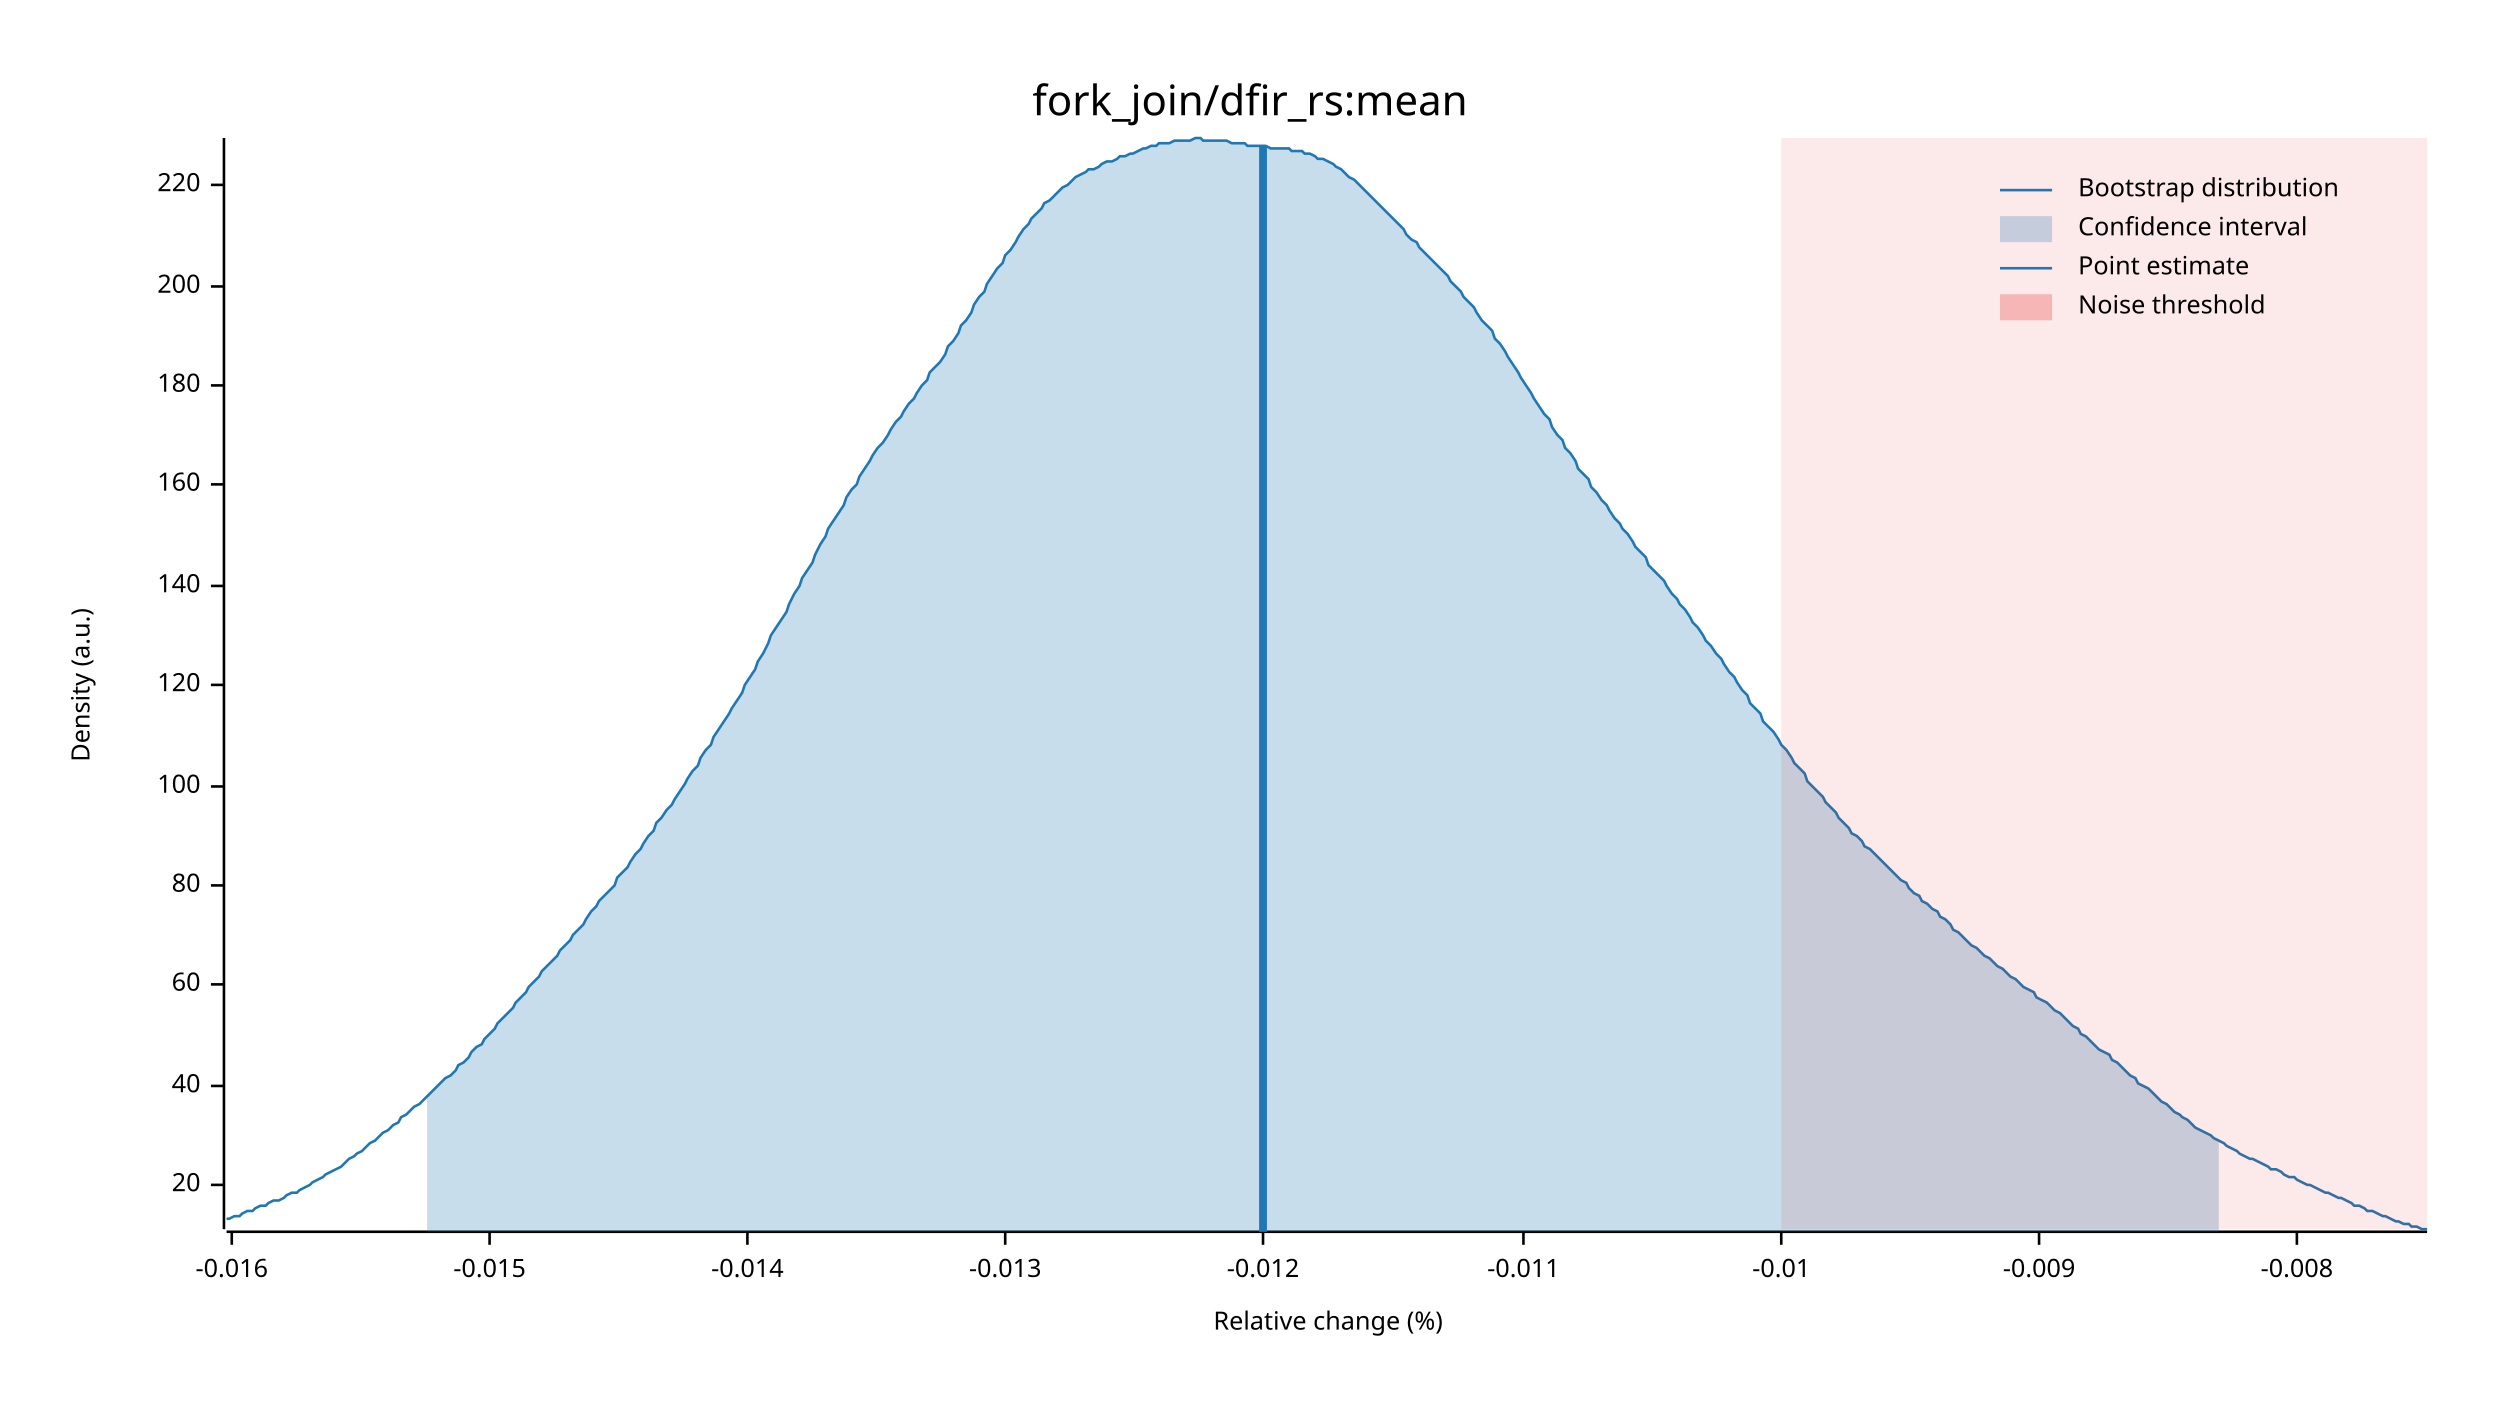
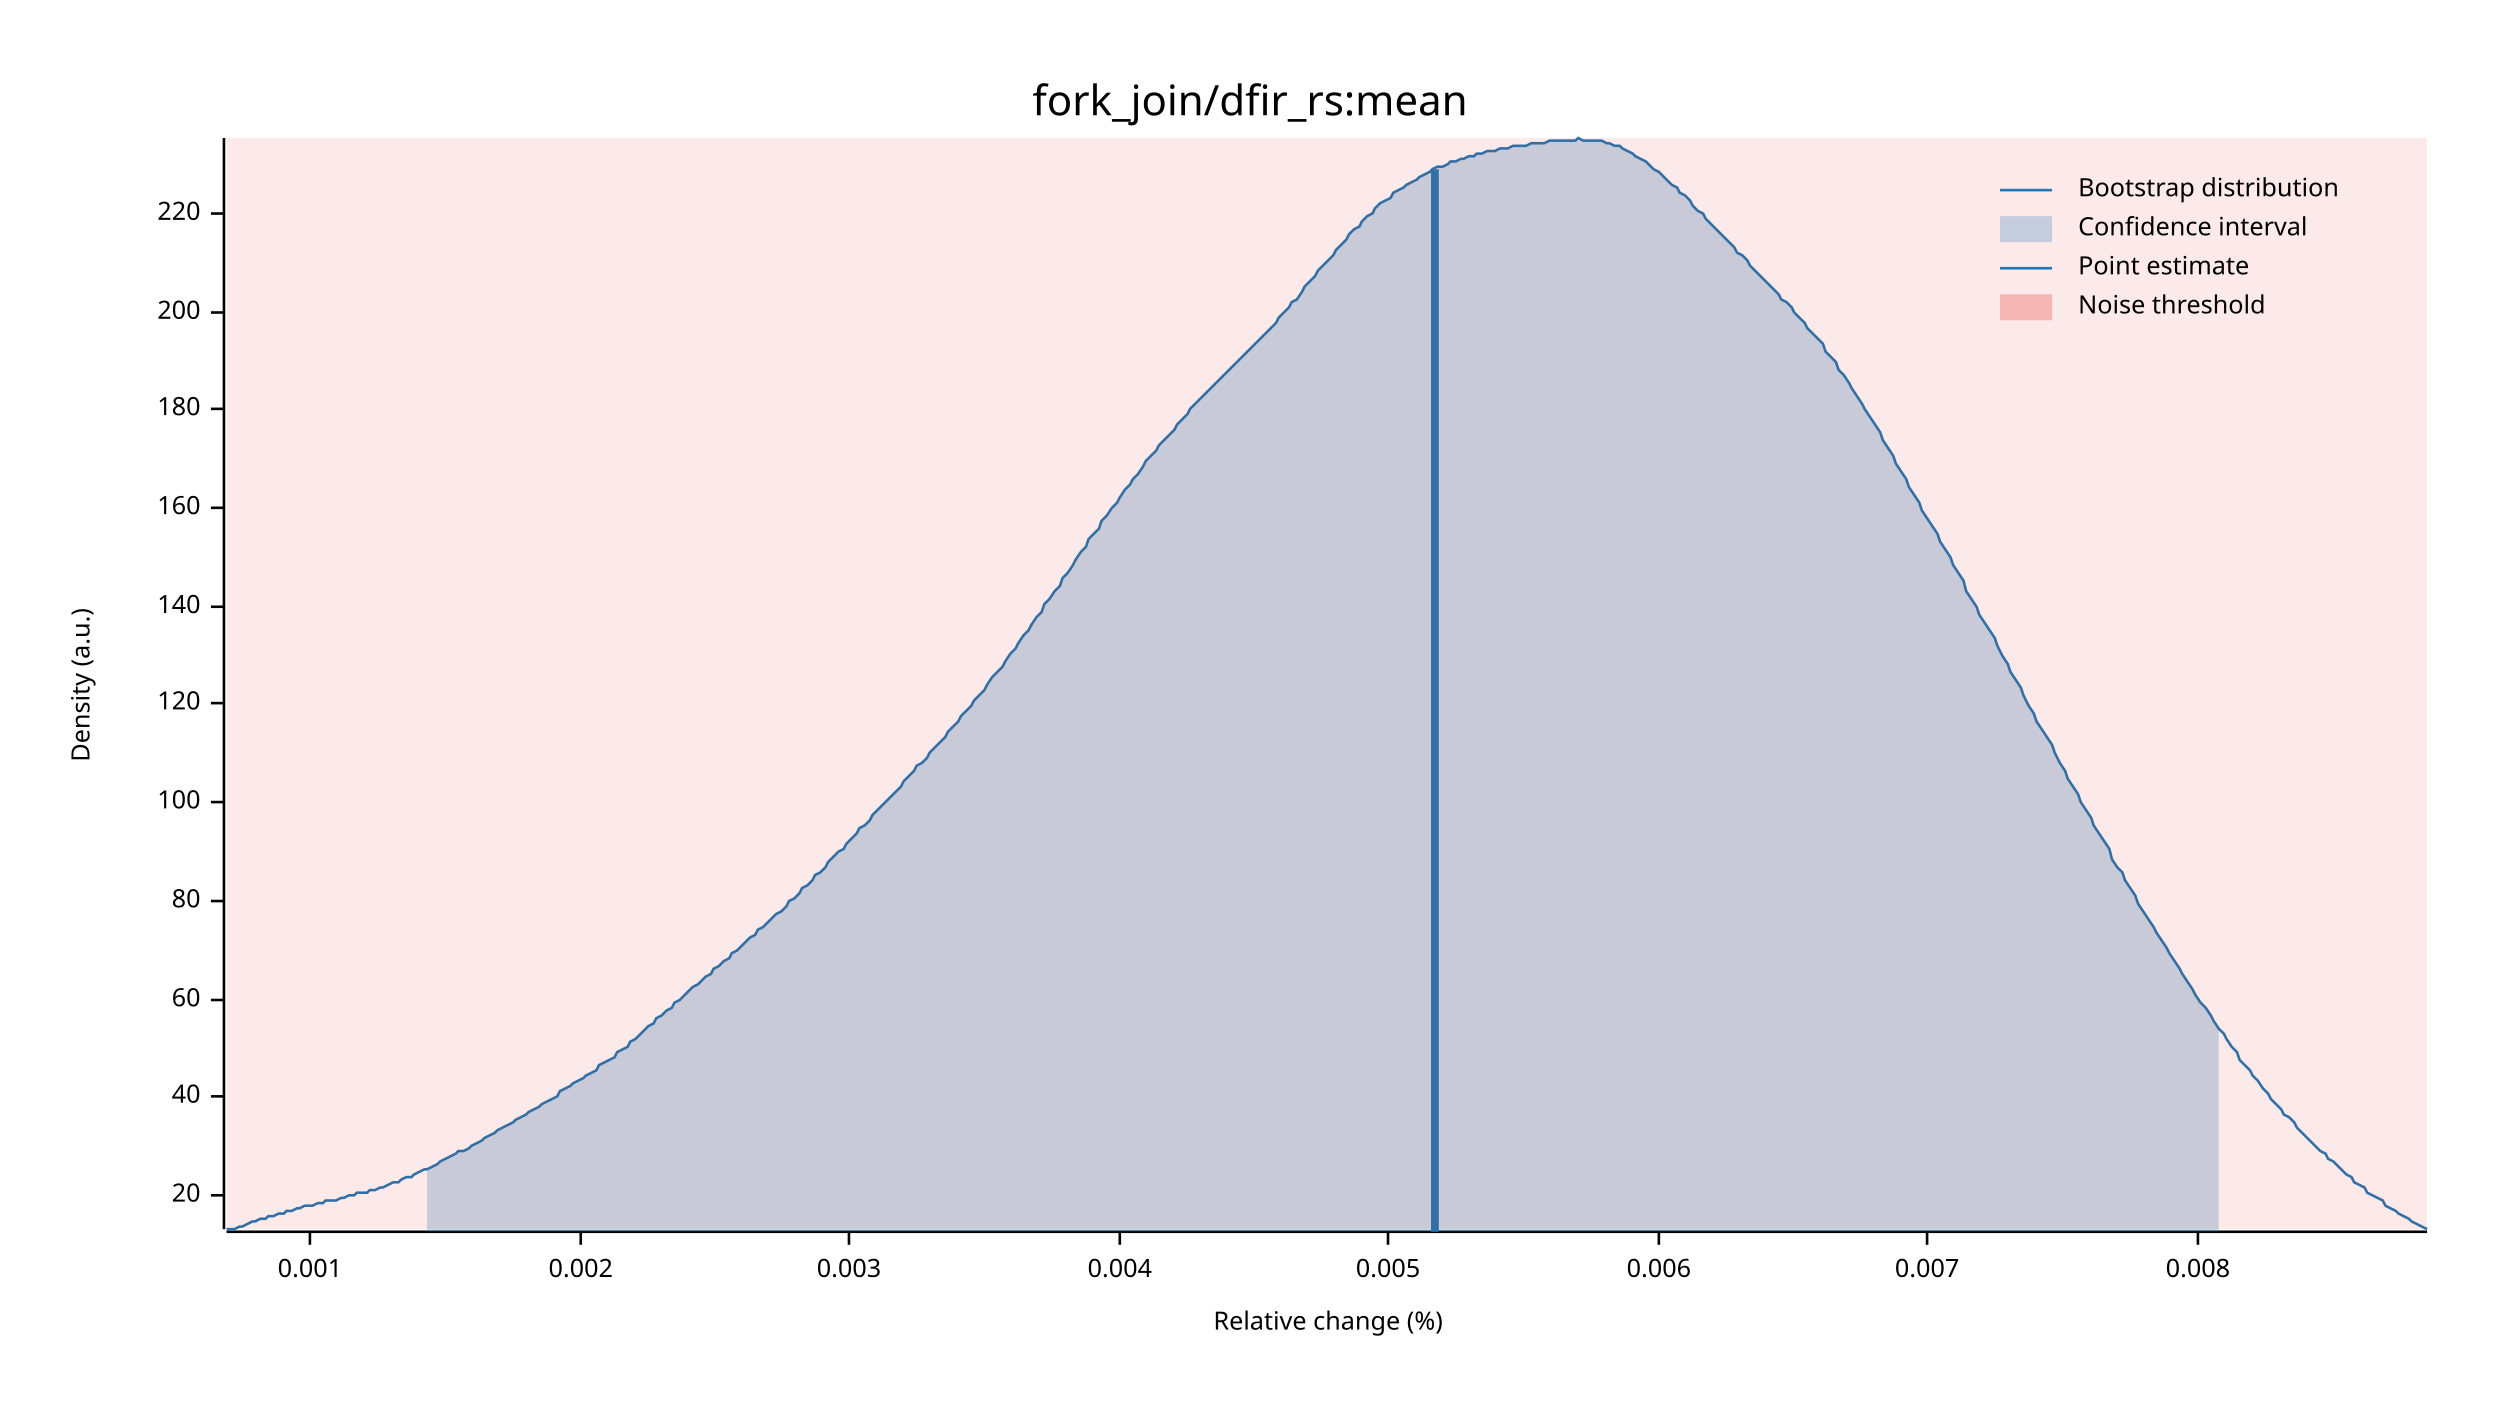
<svg xmlns="http://www.w3.org/2000/svg" width="960" height="540" viewBox="0 0 960 540">
  <text x="480" y="32" dy="0.76em" text-anchor="middle" font-family="sans-serif" font-size="16.129" opacity="1" fill="#000000">
fork_join/dfir_rs:mean
</text>
  <text x="27" y="263" dy="0.76em" text-anchor="middle" font-family="sans-serif" font-size="9.677" opacity="1" fill="#000000" transform="rotate(270, 27, 263)">
Density (a.u.)
</text>
  <text x="510" y="513" dy="-0.5ex" text-anchor="middle" font-family="sans-serif" font-size="9.677" opacity="1" fill="#000000">
Relative change (%)
</text>
  <polyline fill="none" opacity="1" stroke="#000000" stroke-width="1" points="86,53 86,472 " />
-   <text x="77" y="455" dy="0.5ex" text-anchor="end" font-family="sans-serif" font-size="9.677" opacity="1" fill="#000000">
+   <text x="77" y="459" dy="0.5ex" text-anchor="end" font-family="sans-serif" font-size="9.677" opacity="1" fill="#000000">
20
</text>
-   <polyline fill="none" opacity="1" stroke="#000000" stroke-width="1" points="81,455 86,455 " />
-   <text x="77" y="417" dy="0.5ex" text-anchor="end" font-family="sans-serif" font-size="9.677" opacity="1" fill="#000000">
+   <polyline fill="none" opacity="1" stroke="#000000" stroke-width="1" points="81,459 86,459 " />
+   <text x="77" y="421" dy="0.5ex" text-anchor="end" font-family="sans-serif" font-size="9.677" opacity="1" fill="#000000">
40
</text>
-   <polyline fill="none" opacity="1" stroke="#000000" stroke-width="1" points="81,417 86,417 " />
-   <text x="77" y="378" dy="0.5ex" text-anchor="end" font-family="sans-serif" font-size="9.677" opacity="1" fill="#000000">
+   <polyline fill="none" opacity="1" stroke="#000000" stroke-width="1" points="81,421 86,421 " />
+   <text x="77" y="384" dy="0.5ex" text-anchor="end" font-family="sans-serif" font-size="9.677" opacity="1" fill="#000000">
60
</text>
-   <polyline fill="none" opacity="1" stroke="#000000" stroke-width="1" points="81,378 86,378 " />
-   <text x="77" y="340" dy="0.5ex" text-anchor="end" font-family="sans-serif" font-size="9.677" opacity="1" fill="#000000">
+   <polyline fill="none" opacity="1" stroke="#000000" stroke-width="1" points="81,384 86,384 " />
+   <text x="77" y="346" dy="0.5ex" text-anchor="end" font-family="sans-serif" font-size="9.677" opacity="1" fill="#000000">
80
</text>
-   <polyline fill="none" opacity="1" stroke="#000000" stroke-width="1" points="81,340 86,340 " />
-   <text x="77" y="302" dy="0.5ex" text-anchor="end" font-family="sans-serif" font-size="9.677" opacity="1" fill="#000000">
+   <polyline fill="none" opacity="1" stroke="#000000" stroke-width="1" points="81,346 86,346 " />
+   <text x="77" y="308" dy="0.5ex" text-anchor="end" font-family="sans-serif" font-size="9.677" opacity="1" fill="#000000">
100
</text>
-   <polyline fill="none" opacity="1" stroke="#000000" stroke-width="1" points="81,302 86,302 " />
-   <text x="77" y="263" dy="0.5ex" text-anchor="end" font-family="sans-serif" font-size="9.677" opacity="1" fill="#000000">
+   <polyline fill="none" opacity="1" stroke="#000000" stroke-width="1" points="81,308 86,308 " />
+   <text x="77" y="270" dy="0.5ex" text-anchor="end" font-family="sans-serif" font-size="9.677" opacity="1" fill="#000000">
120
</text>
-   <polyline fill="none" opacity="1" stroke="#000000" stroke-width="1" points="81,263 86,263 " />
-   <text x="77" y="225" dy="0.5ex" text-anchor="end" font-family="sans-serif" font-size="9.677" opacity="1" fill="#000000">
+   <polyline fill="none" opacity="1" stroke="#000000" stroke-width="1" points="81,270 86,270 " />
+   <text x="77" y="233" dy="0.5ex" text-anchor="end" font-family="sans-serif" font-size="9.677" opacity="1" fill="#000000">
140
</text>
-   <polyline fill="none" opacity="1" stroke="#000000" stroke-width="1" points="81,225 86,225 " />
-   <text x="77" y="186" dy="0.5ex" text-anchor="end" font-family="sans-serif" font-size="9.677" opacity="1" fill="#000000">
+   <polyline fill="none" opacity="1" stroke="#000000" stroke-width="1" points="81,233 86,233 " />
+   <text x="77" y="195" dy="0.5ex" text-anchor="end" font-family="sans-serif" font-size="9.677" opacity="1" fill="#000000">
160
</text>
-   <polyline fill="none" opacity="1" stroke="#000000" stroke-width="1" points="81,186 86,186 " />
-   <text x="77" y="148" dy="0.5ex" text-anchor="end" font-family="sans-serif" font-size="9.677" opacity="1" fill="#000000">
+   <polyline fill="none" opacity="1" stroke="#000000" stroke-width="1" points="81,195 86,195 " />
+   <text x="77" y="157" dy="0.5ex" text-anchor="end" font-family="sans-serif" font-size="9.677" opacity="1" fill="#000000">
180
</text>
-   <polyline fill="none" opacity="1" stroke="#000000" stroke-width="1" points="81,148 86,148 " />
-   <text x="77" y="110" dy="0.5ex" text-anchor="end" font-family="sans-serif" font-size="9.677" opacity="1" fill="#000000">
+   <polyline fill="none" opacity="1" stroke="#000000" stroke-width="1" points="81,157 86,157 " />
+   <text x="77" y="120" dy="0.5ex" text-anchor="end" font-family="sans-serif" font-size="9.677" opacity="1" fill="#000000">
200
</text>
-   <polyline fill="none" opacity="1" stroke="#000000" stroke-width="1" points="81,110 86,110 " />
-   <text x="77" y="71" dy="0.5ex" text-anchor="end" font-family="sans-serif" font-size="9.677" opacity="1" fill="#000000">
+   <polyline fill="none" opacity="1" stroke="#000000" stroke-width="1" points="81,120 86,120 " />
+   <text x="77" y="82" dy="0.5ex" text-anchor="end" font-family="sans-serif" font-size="9.677" opacity="1" fill="#000000">
220
</text>
-   <polyline fill="none" opacity="1" stroke="#000000" stroke-width="1" points="81,71 86,71 " />
+   <polyline fill="none" opacity="1" stroke="#000000" stroke-width="1" points="81,82 86,82 " />
  <polyline fill="none" opacity="1" stroke="#000000" stroke-width="1" points="87,473 932,473 " />
-   <text x="89" y="483" dy="0.76em" text-anchor="middle" font-family="sans-serif" font-size="9.677" opacity="1" fill="#000000">
- -0.016
+   <text x="119" y="483" dy="0.76em" text-anchor="middle" font-family="sans-serif" font-size="9.677" opacity="1" fill="#000000">
+ 0.001
</text>
-   <polyline fill="none" opacity="1" stroke="#000000" stroke-width="1" points="89,473 89,478 " />
-   <text x="188" y="483" dy="0.76em" text-anchor="middle" font-family="sans-serif" font-size="9.677" opacity="1" fill="#000000">
- -0.015
+   <polyline fill="none" opacity="1" stroke="#000000" stroke-width="1" points="119,473 119,478 " />
+   <text x="223" y="483" dy="0.76em" text-anchor="middle" font-family="sans-serif" font-size="9.677" opacity="1" fill="#000000">
+ 0.002
</text>
-   <polyline fill="none" opacity="1" stroke="#000000" stroke-width="1" points="188,473 188,478 " />
-   <text x="287" y="483" dy="0.76em" text-anchor="middle" font-family="sans-serif" font-size="9.677" opacity="1" fill="#000000">
- -0.014
+   <polyline fill="none" opacity="1" stroke="#000000" stroke-width="1" points="223,473 223,478 " />
+   <text x="326" y="483" dy="0.76em" text-anchor="middle" font-family="sans-serif" font-size="9.677" opacity="1" fill="#000000">
+ 0.003
</text>
-   <polyline fill="none" opacity="1" stroke="#000000" stroke-width="1" points="287,473 287,478 " />
-   <text x="386" y="483" dy="0.76em" text-anchor="middle" font-family="sans-serif" font-size="9.677" opacity="1" fill="#000000">
- -0.013
+   <polyline fill="none" opacity="1" stroke="#000000" stroke-width="1" points="326,473 326,478 " />
+   <text x="430" y="483" dy="0.76em" text-anchor="middle" font-family="sans-serif" font-size="9.677" opacity="1" fill="#000000">
+ 0.004
</text>
-   <polyline fill="none" opacity="1" stroke="#000000" stroke-width="1" points="386,473 386,478 " />
-   <text x="485" y="483" dy="0.76em" text-anchor="middle" font-family="sans-serif" font-size="9.677" opacity="1" fill="#000000">
- -0.012
+   <polyline fill="none" opacity="1" stroke="#000000" stroke-width="1" points="430,473 430,478 " />
+   <text x="533" y="483" dy="0.76em" text-anchor="middle" font-family="sans-serif" font-size="9.677" opacity="1" fill="#000000">
+ 0.005
</text>
-   <polyline fill="none" opacity="1" stroke="#000000" stroke-width="1" points="485,473 485,478 " />
-   <text x="585" y="483" dy="0.76em" text-anchor="middle" font-family="sans-serif" font-size="9.677" opacity="1" fill="#000000">
- -0.011
+   <polyline fill="none" opacity="1" stroke="#000000" stroke-width="1" points="533,473 533,478 " />
+   <text x="637" y="483" dy="0.76em" text-anchor="middle" font-family="sans-serif" font-size="9.677" opacity="1" fill="#000000">
+ 0.006
</text>
-   <polyline fill="none" opacity="1" stroke="#000000" stroke-width="1" points="585,473 585,478 " />
-   <text x="684" y="483" dy="0.76em" text-anchor="middle" font-family="sans-serif" font-size="9.677" opacity="1" fill="#000000">
- -0.01
+   <polyline fill="none" opacity="1" stroke="#000000" stroke-width="1" points="637,473 637,478 " />
+   <text x="740" y="483" dy="0.76em" text-anchor="middle" font-family="sans-serif" font-size="9.677" opacity="1" fill="#000000">
+ 0.007
</text>
-   <polyline fill="none" opacity="1" stroke="#000000" stroke-width="1" points="684,473 684,478 " />
-   <text x="783" y="483" dy="0.76em" text-anchor="middle" font-family="sans-serif" font-size="9.677" opacity="1" fill="#000000">
- -0.009
+   <polyline fill="none" opacity="1" stroke="#000000" stroke-width="1" points="740,473 740,478 " />
+   <text x="844" y="483" dy="0.76em" text-anchor="middle" font-family="sans-serif" font-size="9.677" opacity="1" fill="#000000">
+ 0.008
</text>
-   <polyline fill="none" opacity="1" stroke="#000000" stroke-width="1" points="783,473 783,478 " />
-   <text x="882" y="483" dy="0.76em" text-anchor="middle" font-family="sans-serif" font-size="9.677" opacity="1" fill="#000000">
- -0.008
- </text>
-   <polyline fill="none" opacity="1" stroke="#000000" stroke-width="1" points="882,473 882,478 " />
-   <polyline fill="none" opacity="1" stroke="#1F78B4" stroke-width="1" points="87,468 88,468 90,467 92,467 93,466 95,465 97,465 98,464 100,463 102,463 103,462 105,461 107,461 109,460 110,459 112,458 114,458 115,457 117,456 119,455 120,454 122,453 124,452 125,451 127,450 129,449 131,448 132,447 134,445 136,444 137,443 139,442 141,440 142,439 144,438 146,436 147,435 149,434 151,432 153,431 154,429 156,428 158,426 159,425 161,424 163,422 164,421 166,419 168,417 169,416 171,414 173,413 175,411 176,409 178,408 180,406 181,404 183,402 185,401 186,399 188,397 190,395 191,393 193,391 195,389 197,387 198,385 200,383 202,381 203,379 205,377 207,375 208,373 210,371 212,369 214,367 215,365 217,363 219,361 220,359 222,357 224,355 225,353 227,350 229,348 230,346 232,344 234,342 236,340 237,337 239,335 241,333 242,331 244,328 246,326 247,324 249,321 251,319 252,316 254,314 256,311 258,309 259,307 261,304 263,301 264,299 266,296 268,294 269,291 271,288 273,286 274,283 276,280 278,277 280,274 281,272 283,269 285,266 286,263 288,260 290,257 291,254 293,251 295,247 296,244 298,241 300,238 302,235 303,232 305,228 307,225 308,222 310,219 312,216 313,213 315,209 317,206 318,203 320,200 322,197 324,194 325,191 327,188 329,186 330,183 332,180 334,177 335,175 337,172 339,170 341,167 342,165 344,162 346,160 347,158 349,155 351,153 352,151 354,148 356,146 357,143 359,141 361,139 363,136 364,133 366,131 368,128 369,125 371,123 373,120 374,117 376,114 378,112 379,109 381,106 383,103 385,101 386,98 388,96 390,93 391,91 393,88 395,86 396,84 398,82 400,80 401,78 403,77 405,75 407,73 408,72 410,71 412,69 413,68 415,67 417,66 418,65 420,65 422,64 423,63 425,62 427,62 429,61 430,60 432,60 434,59 435,59 437,58 439,57 440,57 442,56 444,56 445,55 447,55 449,55 451,54 452,54 454,54 456,54 457,54 459,53 461,53 462,54 464,54 466,54 468,54 469,54 471,54 473,55 474,55 476,55 478,55 479,56 481,56 483,56 484,56 486,56 488,57 490,57 491,57 493,57 495,57 496,58 498,58 500,58 501,59 503,59 505,60 506,61 508,61 510,62 512,63 513,64 515,65 517,67 518,68 520,69 522,71 523,72 525,74 527,76 528,77 530,79 532,81 534,83 535,84 537,86 539,88 540,90 542,92 544,93 545,95 547,97 549,99 550,100 552,102 554,104 556,106 557,108 559,110 561,112 562,114 564,116 566,118 567,120 569,123 571,125 573,127 574,130 576,132 578,135 579,137 581,140 583,143 584,145 586,148 588,151 589,153 591,156 593,159 595,161 596,164 598,167 600,169 601,172 603,174 605,177 606,180 608,182 610,184 611,187 613,189 615,192 617,194 618,196 620,199 622,201 623,203 625,205 627,208 628,210 630,212 632,214 633,217 635,219 637,221 639,223 640,225 642,228 644,230 645,232 647,234 649,237 650,239 652,241 654,244 655,246 657,248 659,251 661,253 662,255 664,258 666,260 667,262 669,265 671,267 672,270 674,272 676,274 677,277 679,279 681,281 683,284 684,286 686,288 688,291 689,293 691,295 693,297 694,300 696,302 698,304 700,306 701,308 703,310 705,312 706,314 708,316 710,318 711,320 713,321 715,323 716,325 718,326 720,328 722,330 723,331 725,333 727,335 728,336 730,338 732,339 733,341 735,343 737,344 738,346 740,347 742,349 744,350 745,352 747,353 749,355 750,357 752,358 754,360 755,361 757,363 759,364 760,365 762,367 764,368 766,370 767,371 769,372 771,374 772,375 774,376 776,378 777,379 779,380 781,381 782,383 784,384 786,385 788,387 789,388 791,389 793,391 794,392 796,394 798,395 799,397 801,398 803,400 804,401 806,403 808,404 810,405 811,407 813,408 815,410 816,411 818,413 820,414 821,416 823,417 825,418 827,420 828,421 830,423 832,424 833,425 835,427 837,428 838,429 840,430 842,432 843,433 845,434 847,435 849,436 850,437 852,438 854,439 855,440 857,441 859,442 860,443 862,444 864,445 865,445 867,446 869,447 871,448 872,449 874,449 876,450 877,451 879,452 881,452 882,453 884,454 886,455 887,455 889,456 891,457 893,458 894,458 896,459 898,460 899,460 901,461 903,462 904,463 906,463 908,464 909,465 911,465 913,466 915,467 916,467 918,468 920,469 921,469 923,470 925,470 926,471 928,471 930,472 932,472 " />
-   <polygon opacity="0.25" fill="#1F78B4" points="164,421 166,419 168,417 169,416 171,414 173,413 175,411 176,409 178,408 180,406 181,404 183,402 185,401 186,399 188,397 190,395 191,393 193,391 195,389 197,387 198,385 200,383 202,381 203,379 205,377 207,375 208,373 210,371 212,369 214,367 215,365 217,363 219,361 220,359 222,357 224,355 225,353 227,350 229,348 230,346 232,344 234,342 236,340 237,337 239,335 241,333 242,331 244,328 246,326 247,324 249,321 251,319 252,316 254,314 256,311 258,309 259,307 261,304 263,301 264,299 266,296 268,294 269,291 271,288 273,286 274,283 276,280 278,277 280,274 281,272 283,269 285,266 286,263 288,260 290,257 291,254 293,251 295,247 296,244 298,241 300,238 302,235 303,232 305,228 307,225 308,222 310,219 312,216 313,213 315,209 317,206 318,203 320,200 322,197 324,194 325,191 327,188 329,186 330,183 332,180 334,177 335,175 337,172 339,170 341,167 342,165 344,162 346,160 347,158 349,155 351,153 352,151 354,148 356,146 357,143 359,141 361,139 363,136 364,133 366,131 368,128 369,125 371,123 373,120 374,117 376,114 378,112 379,109 381,106 383,103 385,101 386,98 388,96 390,93 391,91 393,88 395,86 396,84 398,82 400,80 401,78 403,77 405,75 407,73 408,72 410,71 412,69 413,68 415,67 417,66 418,65 420,65 422,64 423,63 425,62 427,62 429,61 430,60 432,60 434,59 435,59 437,58 439,57 440,57 442,56 444,56 445,55 447,55 449,55 451,54 452,54 454,54 456,54 457,54 459,53 461,53 462,54 464,54 466,54 468,54 469,54 471,54 473,55 474,55 476,55 478,55 479,56 481,56 483,56 484,56 486,56 488,57 490,57 491,57 493,57 495,57 496,58 498,58 500,58 501,59 503,59 505,60 506,61 508,61 510,62 512,63 513,64 515,65 517,67 518,68 520,69 522,71 523,72 525,74 527,76 528,77 530,79 532,81 534,83 535,84 537,86 539,88 540,90 542,92 544,93 545,95 547,97 549,99 550,100 552,102 554,104 556,106 557,108 559,110 561,112 562,114 564,116 566,118 567,120 569,123 571,125 573,127 574,130 576,132 578,135 579,137 581,140 583,143 584,145 586,148 588,151 589,153 591,156 593,159 595,161 596,164 598,167 600,169 601,172 603,174 605,177 606,180 608,182 610,184 611,187 613,189 615,192 617,194 618,196 620,199 622,201 623,203 625,205 627,208 628,210 630,212 632,214 633,217 635,219 637,221 639,223 640,225 642,228 644,230 645,232 647,234 649,237 650,239 652,241 654,244 655,246 657,248 659,251 661,253 662,255 664,258 666,260 667,262 669,265 671,267 672,270 674,272 676,274 677,277 679,279 681,281 683,284 684,286 686,288 688,291 689,293 691,295 693,297 694,300 696,302 698,304 700,306 701,308 703,310 705,312 706,314 708,316 710,318 711,320 713,321 715,323 716,325 718,326 720,328 722,330 723,331 725,333 727,335 728,336 730,338 732,339 733,341 735,343 737,344 738,346 740,347 742,349 744,350 745,352 747,353 749,355 750,357 752,358 754,360 755,361 757,363 759,364 760,365 762,367 764,368 766,370 767,371 769,372 771,374 772,375 774,376 776,378 777,379 779,380 781,381 782,383 784,384 786,385 788,387 789,388 791,389 793,391 794,392 796,394 798,395 799,397 801,398 803,400 804,401 806,403 808,404 810,405 811,407 813,408 815,410 816,411 818,413 820,414 821,416 823,417 825,418 827,420 828,421 830,423 832,424 833,425 835,427 837,428 838,429 840,430 842,432 843,433 845,434 847,435 849,436 850,437 852,438 852,473 164,473 " />
-   <polyline fill="none" opacity="1" stroke="#1F78B4" stroke-width="3" points="485,473 485,56 " />
-   <rect x="684" y="53" width="248" height="419" opacity="0.1" fill="#E31A1C" stroke="none" />
+   <polyline fill="none" opacity="1" stroke="#000000" stroke-width="1" points="844,473 844,478 " />
+   <polyline fill="none" opacity="1" stroke="#1F78B4" stroke-width="1" points="87,472 88,472 90,472 92,471 93,471 95,470 97,469 98,469 100,468 102,468 103,467 105,467 107,466 109,466 110,465 112,465 114,464 115,464 117,463 119,463 120,463 122,462 124,462 125,461 127,461 129,461 131,460 132,460 134,459 136,459 137,458 139,458 141,458 142,457 144,457 146,456 147,456 149,455 151,454 153,454 154,453 156,452 158,452 159,451 161,450 163,449 164,449 166,448 168,447 169,446 171,445 173,444 175,443 176,442 178,442 180,441 181,440 183,439 185,438 186,437 188,436 190,435 191,434 193,433 195,432 197,431 198,430 200,429 202,428 203,427 205,426 207,425 208,424 210,423 212,422 214,421 215,419 217,418 219,417 220,416 222,415 224,414 225,413 227,412 229,411 230,409 232,408 234,407 236,406 237,404 239,403 241,402 242,400 244,399 246,397 247,396 249,394 251,393 252,391 254,390 256,388 258,387 259,385 261,384 263,382 264,381 266,379 268,378 269,377 271,375 273,374 274,372 276,371 278,369 280,368 281,366 283,365 285,363 286,362 288,360 290,359 291,357 293,356 295,354 296,353 298,351 300,350 302,348 303,346 305,345 307,343 308,341 310,340 312,338 313,336 315,335 317,333 318,331 320,329 322,327 324,326 325,324 327,322 329,320 330,318 332,317 334,315 335,313 337,311 339,309 341,307 342,306 344,304 346,302 347,300 349,298 351,296 352,294 354,293 356,291 357,289 359,287 361,285 363,283 364,281 366,279 368,277 369,275 371,273 373,271 374,269 376,267 378,265 379,263 381,260 383,258 385,256 386,254 388,251 390,249 391,247 393,244 395,242 396,240 398,237 400,235 401,232 403,230 405,227 407,225 408,222 410,220 412,217 413,215 415,212 417,210 418,207 420,205 422,203 423,200 425,198 427,195 429,193 430,191 432,188 434,186 435,184 437,182 439,179 440,177 442,175 444,173 445,171 447,169 449,167 451,165 452,163 454,161 456,159 457,157 459,155 461,153 462,152 464,150 466,148 468,146 469,145 471,143 473,141 474,140 476,138 478,136 479,135 481,133 483,131 484,130 486,128 488,126 490,124 491,122 493,120 495,118 496,116 498,115 500,112 501,110 503,108 505,106 506,104 508,102 510,100 512,98 513,96 515,94 517,92 518,90 520,88 522,87 523,85 525,83 527,82 528,80 530,78 532,77 534,76 535,74 537,73 539,72 540,71 542,70 544,69 545,68 547,67 549,66 550,65 552,64 554,64 556,63 557,62 559,62 561,61 562,61 564,60 566,60 567,59 569,59 571,58 573,58 574,58 576,57 578,57 579,57 581,56 583,56 584,56 586,56 588,55 589,55 591,55 593,55 595,54 596,54 598,54 600,54 601,54 603,54 605,54 606,53 608,54 610,54 611,54 613,54 615,54 617,55 618,55 620,56 622,56 623,57 625,58 627,59 628,60 630,61 632,62 633,63 635,65 637,66 639,68 640,69 642,71 644,72 645,74 647,75 649,77 650,79 652,81 654,82 655,84 657,86 659,88 661,90 662,91 664,93 666,95 667,97 669,98 671,100 672,102 674,104 676,106 677,107 679,109 681,111 683,113 684,115 686,116 688,118 689,120 691,122 693,124 694,126 696,128 698,130 700,132 701,135 703,137 705,139 706,142 708,144 710,147 711,149 713,152 715,155 716,157 718,160 720,163 722,166 723,169 725,172 727,175 728,178 730,181 732,184 733,187 735,190 737,193 738,196 740,199 742,202 744,205 745,208 747,211 749,214 750,217 752,220 754,223 755,227 757,230 759,233 760,236 762,239 764,242 766,245 767,248 769,252 771,255 772,258 774,261 776,264 777,267 779,271 781,274 782,277 784,280 786,283 788,286 789,289 791,293 793,296 794,299 796,302 798,305 799,308 801,311 803,314 804,317 806,320 808,323 810,326 811,330 813,333 815,335 816,338 818,341 820,344 821,347 823,350 825,353 827,356 828,358 830,361 832,364 833,366 835,369 837,372 838,374 840,377 842,380 843,382 845,385 847,387 849,390 850,392 852,395 854,397 855,399 857,402 859,404 860,407 862,409 864,411 865,413 867,415 869,418 871,420 872,422 874,424 876,426 877,428 879,429 881,431 882,433 884,435 886,437 887,438 889,440 891,442 893,443 894,445 896,446 898,448 899,449 901,451 903,452 904,454 906,455 908,456 909,458 911,459 913,460 915,461 916,463 918,464 920,465 921,466 923,467 925,468 926,469 928,470 930,471 932,472 " />
+   <polygon opacity="0.25" fill="#1F78B4" points="164,449 166,448 168,447 169,446 171,445 173,444 175,443 176,442 178,442 180,441 181,440 183,439 185,438 186,437 188,436 190,435 191,434 193,433 195,432 197,431 198,430 200,429 202,428 203,427 205,426 207,425 208,424 210,423 212,422 214,421 215,419 217,418 219,417 220,416 222,415 224,414 225,413 227,412 229,411 230,409 232,408 234,407 236,406 237,404 239,403 241,402 242,400 244,399 246,397 247,396 249,394 251,393 252,391 254,390 256,388 258,387 259,385 261,384 263,382 264,381 266,379 268,378 269,377 271,375 273,374 274,372 276,371 278,369 280,368 281,366 283,365 285,363 286,362 288,360 290,359 291,357 293,356 295,354 296,353 298,351 300,350 302,348 303,346 305,345 307,343 308,341 310,340 312,338 313,336 315,335 317,333 318,331 320,329 322,327 324,326 325,324 327,322 329,320 330,318 332,317 334,315 335,313 337,311 339,309 341,307 342,306 344,304 346,302 347,300 349,298 351,296 352,294 354,293 356,291 357,289 359,287 361,285 363,283 364,281 366,279 368,277 369,275 371,273 373,271 374,269 376,267 378,265 379,263 381,260 383,258 385,256 386,254 388,251 390,249 391,247 393,244 395,242 396,240 398,237 400,235 401,232 403,230 405,227 407,225 408,222 410,220 412,217 413,215 415,212 417,210 418,207 420,205 422,203 423,200 425,198 427,195 429,193 430,191 432,188 434,186 435,184 437,182 439,179 440,177 442,175 444,173 445,171 447,169 449,167 451,165 452,163 454,161 456,159 457,157 459,155 461,153 462,152 464,150 466,148 468,146 469,145 471,143 473,141 474,140 476,138 478,136 479,135 481,133 483,131 484,130 486,128 488,126 490,124 491,122 493,120 495,118 496,116 498,115 500,112 501,110 503,108 505,106 506,104 508,102 510,100 512,98 513,96 515,94 517,92 518,90 520,88 522,87 523,85 525,83 527,82 528,80 530,78 532,77 534,76 535,74 537,73 539,72 540,71 542,70 544,69 545,68 547,67 549,66 550,65 552,64 554,64 556,63 557,62 559,62 561,61 562,61 564,60 566,60 567,59 569,59 571,58 573,58 574,58 576,57 578,57 579,57 581,56 583,56 584,56 586,56 588,55 589,55 591,55 593,55 595,54 596,54 598,54 600,54 601,54 603,54 605,54 606,53 608,54 610,54 611,54 613,54 615,54 617,55 618,55 620,56 622,56 623,57 625,58 627,59 628,60 630,61 632,62 633,63 635,65 637,66 639,68 640,69 642,71 644,72 645,74 647,75 649,77 650,79 652,81 654,82 655,84 657,86 659,88 661,90 662,91 664,93 666,95 667,97 669,98 671,100 672,102 674,104 676,106 677,107 679,109 681,111 683,113 684,115 686,116 688,118 689,120 691,122 693,124 694,126 696,128 698,130 700,132 701,135 703,137 705,139 706,142 708,144 710,147 711,149 713,152 715,155 716,157 718,160 720,163 722,166 723,169 725,172 727,175 728,178 730,181 732,184 733,187 735,190 737,193 738,196 740,199 742,202 744,205 745,208 747,211 749,214 750,217 752,220 754,223 755,227 757,230 759,233 760,236 762,239 764,242 766,245 767,248 769,252 771,255 772,258 774,261 776,264 777,267 779,271 781,274 782,277 784,280 786,283 788,286 789,289 791,293 793,296 794,299 796,302 798,305 799,308 801,311 803,314 804,317 806,320 808,323 810,326 811,330 813,333 815,335 816,338 818,341 820,344 821,347 823,350 825,353 827,356 828,358 830,361 832,364 833,366 835,369 837,372 838,374 840,377 842,380 843,382 845,385 847,387 849,390 850,392 852,395 852,473 164,473 " />
+   <polyline fill="none" opacity="1" stroke="#1F78B4" stroke-width="3" points="551,473 551,65 " />
+   <rect x="87" y="53" width="845" height="419" opacity="0.1" fill="#E31A1C" stroke="none" />
  <text x="798" y="68" dy="0.76em" text-anchor="start" font-family="sans-serif" font-size="9.677" opacity="1" fill="#000000">
Bootstrap distribution
</text>
  <text x="798" y="83" dy="0.76em" text-anchor="start" font-family="sans-serif" font-size="9.677" opacity="1" fill="#000000">
Confidence interval
</text>
  <text x="798" y="98" dy="0.76em" text-anchor="start" font-family="sans-serif" font-size="9.677" opacity="1" fill="#000000">
Point estimate
</text>
  <text x="798" y="113" dy="0.76em" text-anchor="start" font-family="sans-serif" font-size="9.677" opacity="1" fill="#000000">
Noise threshold
</text>
  <polyline fill="none" opacity="1" stroke="#1F78B4" stroke-width="1" points="768,73 788,73 " />
  <rect x="768" y="83" width="20" height="10" opacity="0.25" fill="#1F78B4" stroke="none" />
  <polyline fill="none" opacity="1" stroke="#1F78B4" stroke-width="1" points="768,103 788,103 " />
  <rect x="768" y="113" width="20" height="10" opacity="0.25" fill="#E31A1C" stroke="none" />
</svg>
